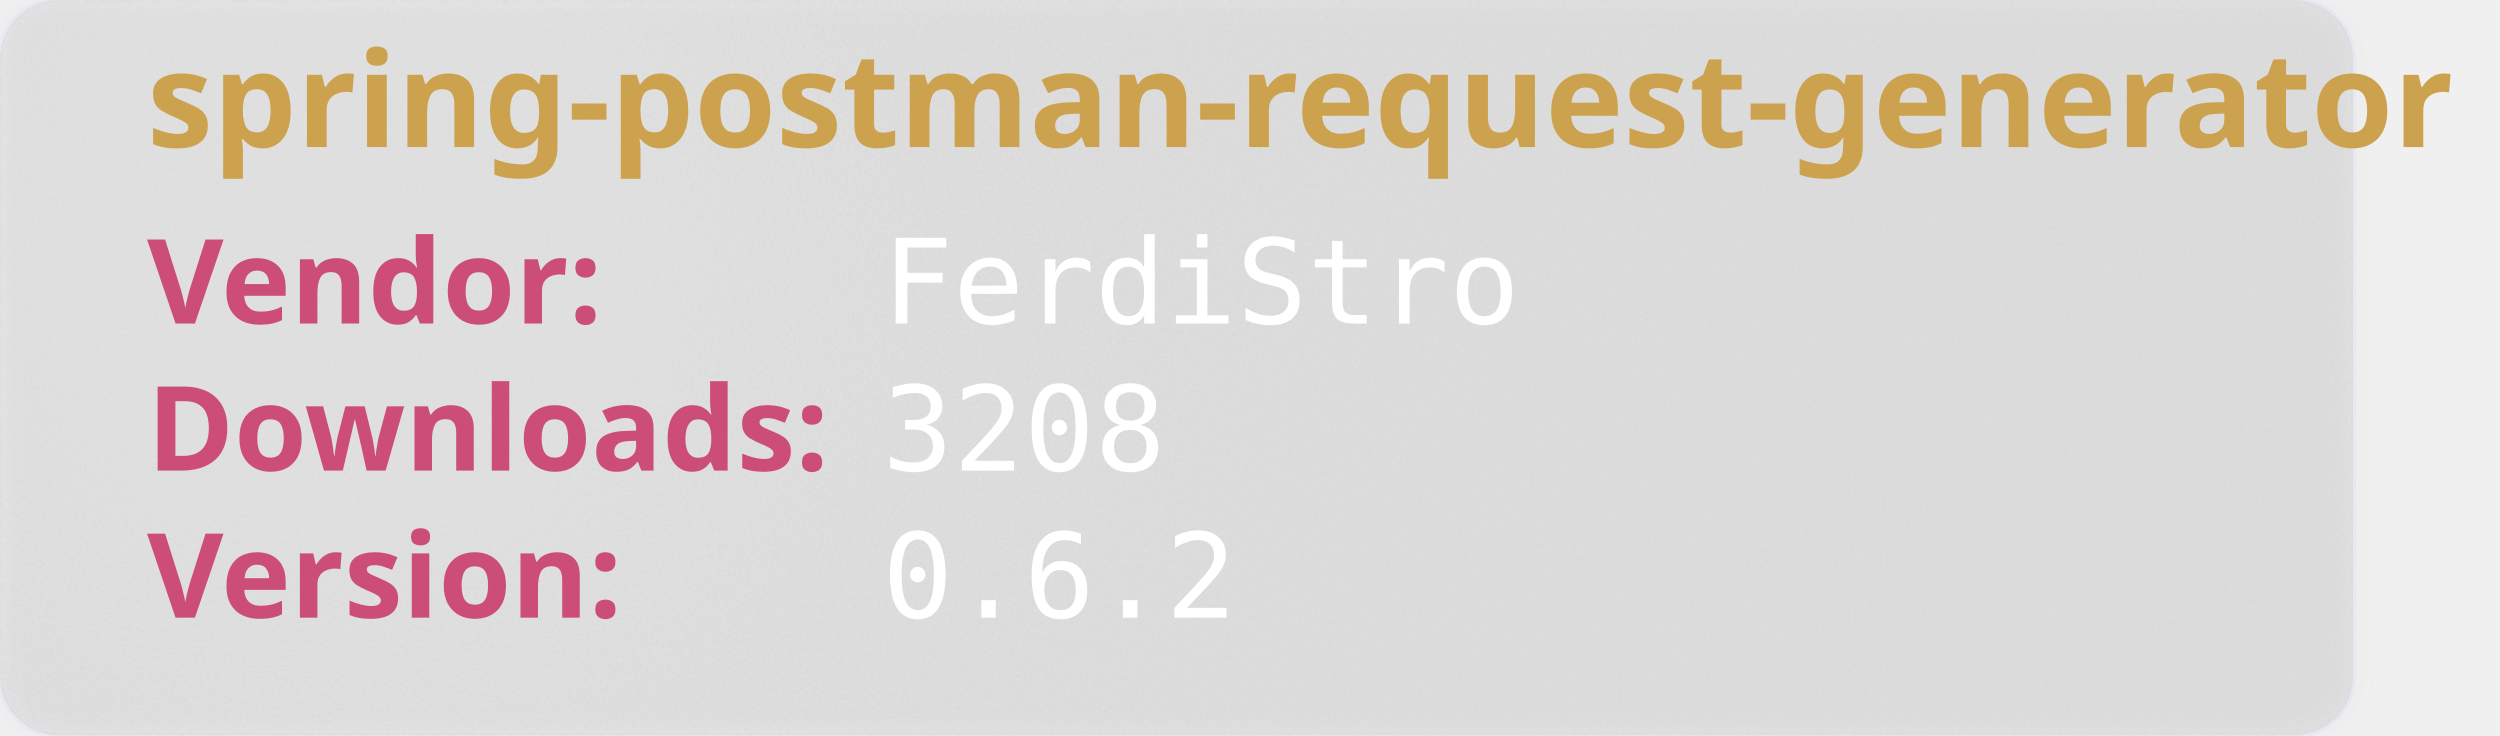
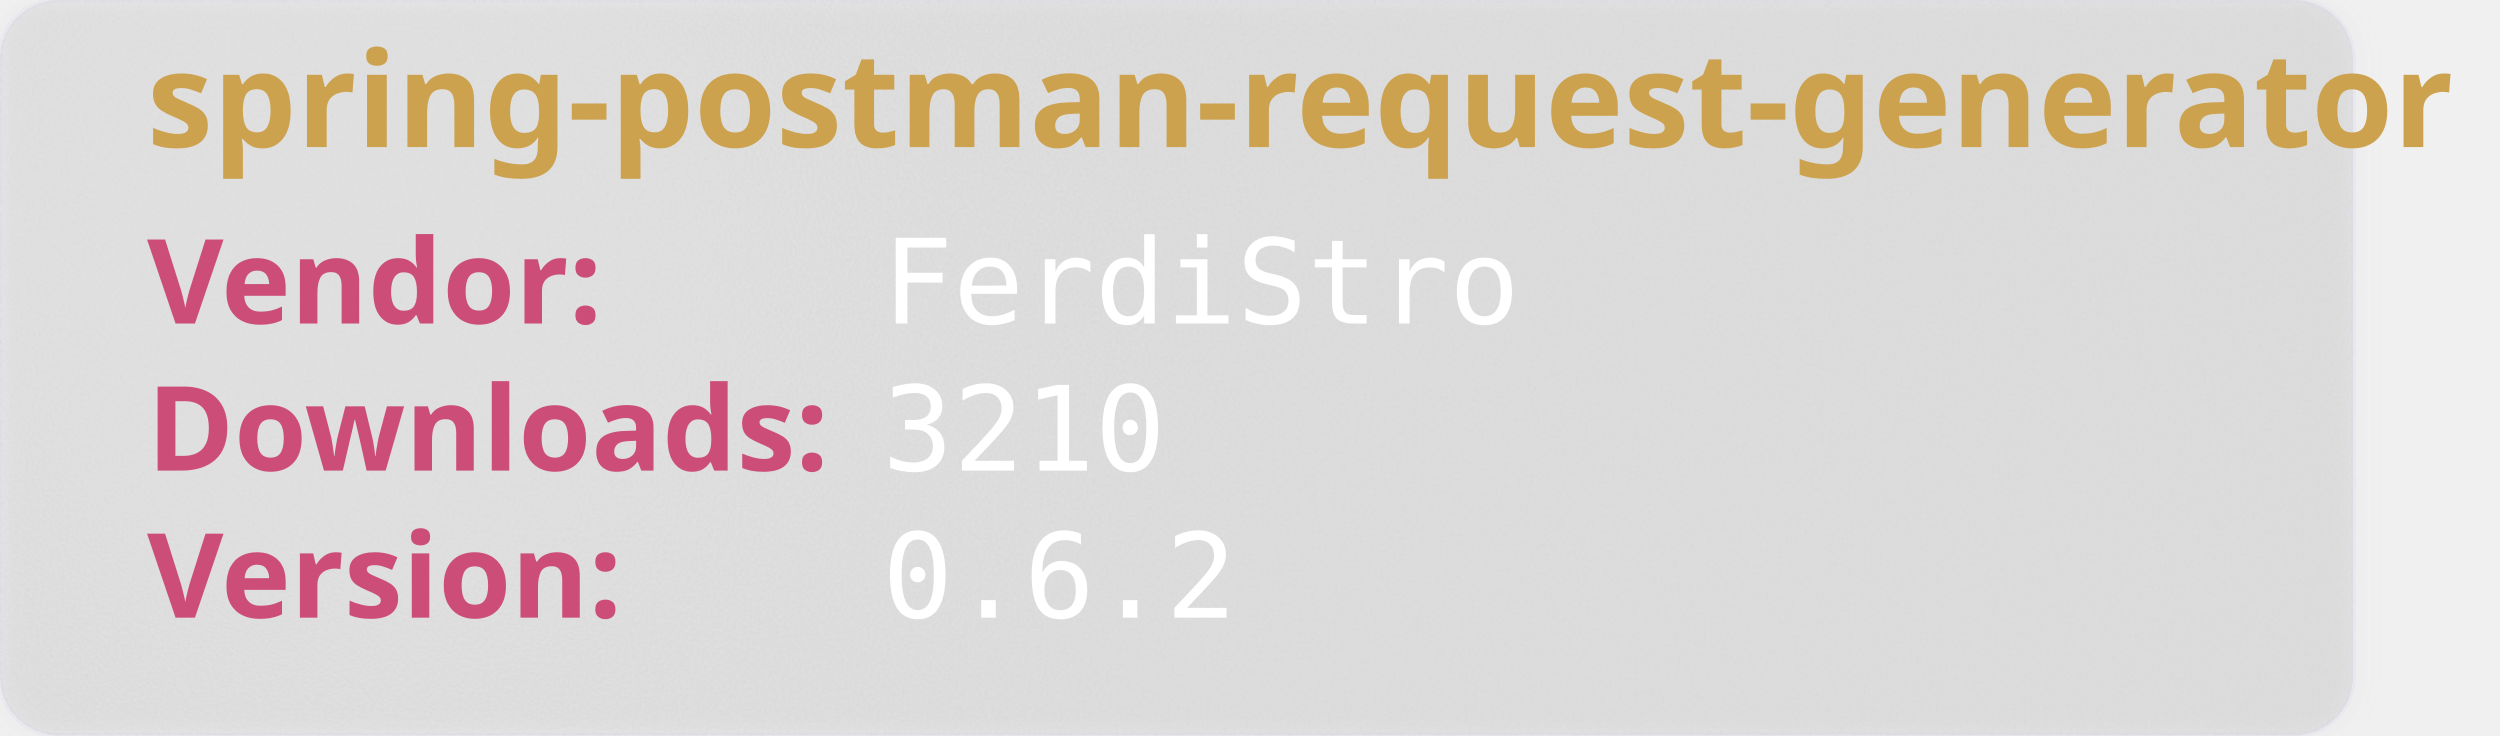
<svg xmlns="http://www.w3.org/2000/svg" width="850" height="250" viewBox="0 0 850 250" aria-hidden="true">
  <style>
        .heavy {
        font-weight: bold;
        font-family: "Orbitron", sans-serif;
        font-size: 2.5rem;
        }
    </style>
  <defs>
    <filter id="glass" x="-10%" y="-10%" width="120%" height="120%">
      <feGaussianBlur in="SourceGraphic" stdDeviation="4" result="blur" />
      <feTurbulence type="fractalNoise" baseFrequency="0.9" numOctaves="1" seed="3" result="noise" />
      <feColorMatrix type="saturate" values="0" in="noise" result="noiseGray" />
      <feComposite in="noiseGray" in2="SourceAlpha" operator="in" result="noiseClipped" />
      <feBlend in="blur" in2="noiseClipped" mode="overlay" result="glassBase" />
      <feSpecularLighting in="noiseClipped" surfaceScale="3" specularConstant="1.2" specularExponent="20" lighting-color="#ffffff" result="lightRaw">
        <fePointLight x="120" y="80" z="200" />
      </feSpecularLighting>
      <feComposite in="lightRaw" in2="SourceAlpha" operator="in" result="light" />
      <feBlend in="glassBase" in2="light" mode="screen" result="glassLit" />
      <feColorMatrix type="matrix" values="1 0 0 0 0                                0 1 0 0 0                                0 0 1 0 0                                0 0 0 0.55 0" in="glassLit" result="glassFinal" />
      <feMerge>
        <feMergeNode in="glassFinal" />
        <feMergeNode in="SourceGraphic" />
      </feMerge>
    </filter>
  </defs>
  <rect width="800" height="250" rx="20" fill="rgb(101,109,107, 0.1)" stroke-width="2" stroke="rgba(221, 221, 245, 0.2)" filter="url(#glass)" />
  <text class="heavy" font-family="monospace" x="50" y="50" fill="#CCA24E" font-size="45" style="test:bold">
        spring-postman-request-generator
    </text>
  <text class="heavy" font-family="monospace" x="50" y="110" fill="#CC4E78" font-size="40">
        Vendor:
    </text>
  <text font-family="monospace" x="300" y="110" fill="#fff" font-size="40">
       FerdiStro
    </text>
  <text class="heavy" font-family="monospace" x="50" y="160" fill="#CC4E78" font-size="40">
        Downloads:
    </text>
  <text font-family="monospace" x="300" y="160" fill="#fff" font-size="40">
-         3208
+         3210
    </text>
  <text class="heavy" font-family="monospace" x="50" y="210" fill="#CC4E78" font-size="40">
        Version:
    </text>
  <text font-family="monospace" x="300" y="210" fill="#fff" font-size="40">
      0.6.2
    </text>
</svg>
